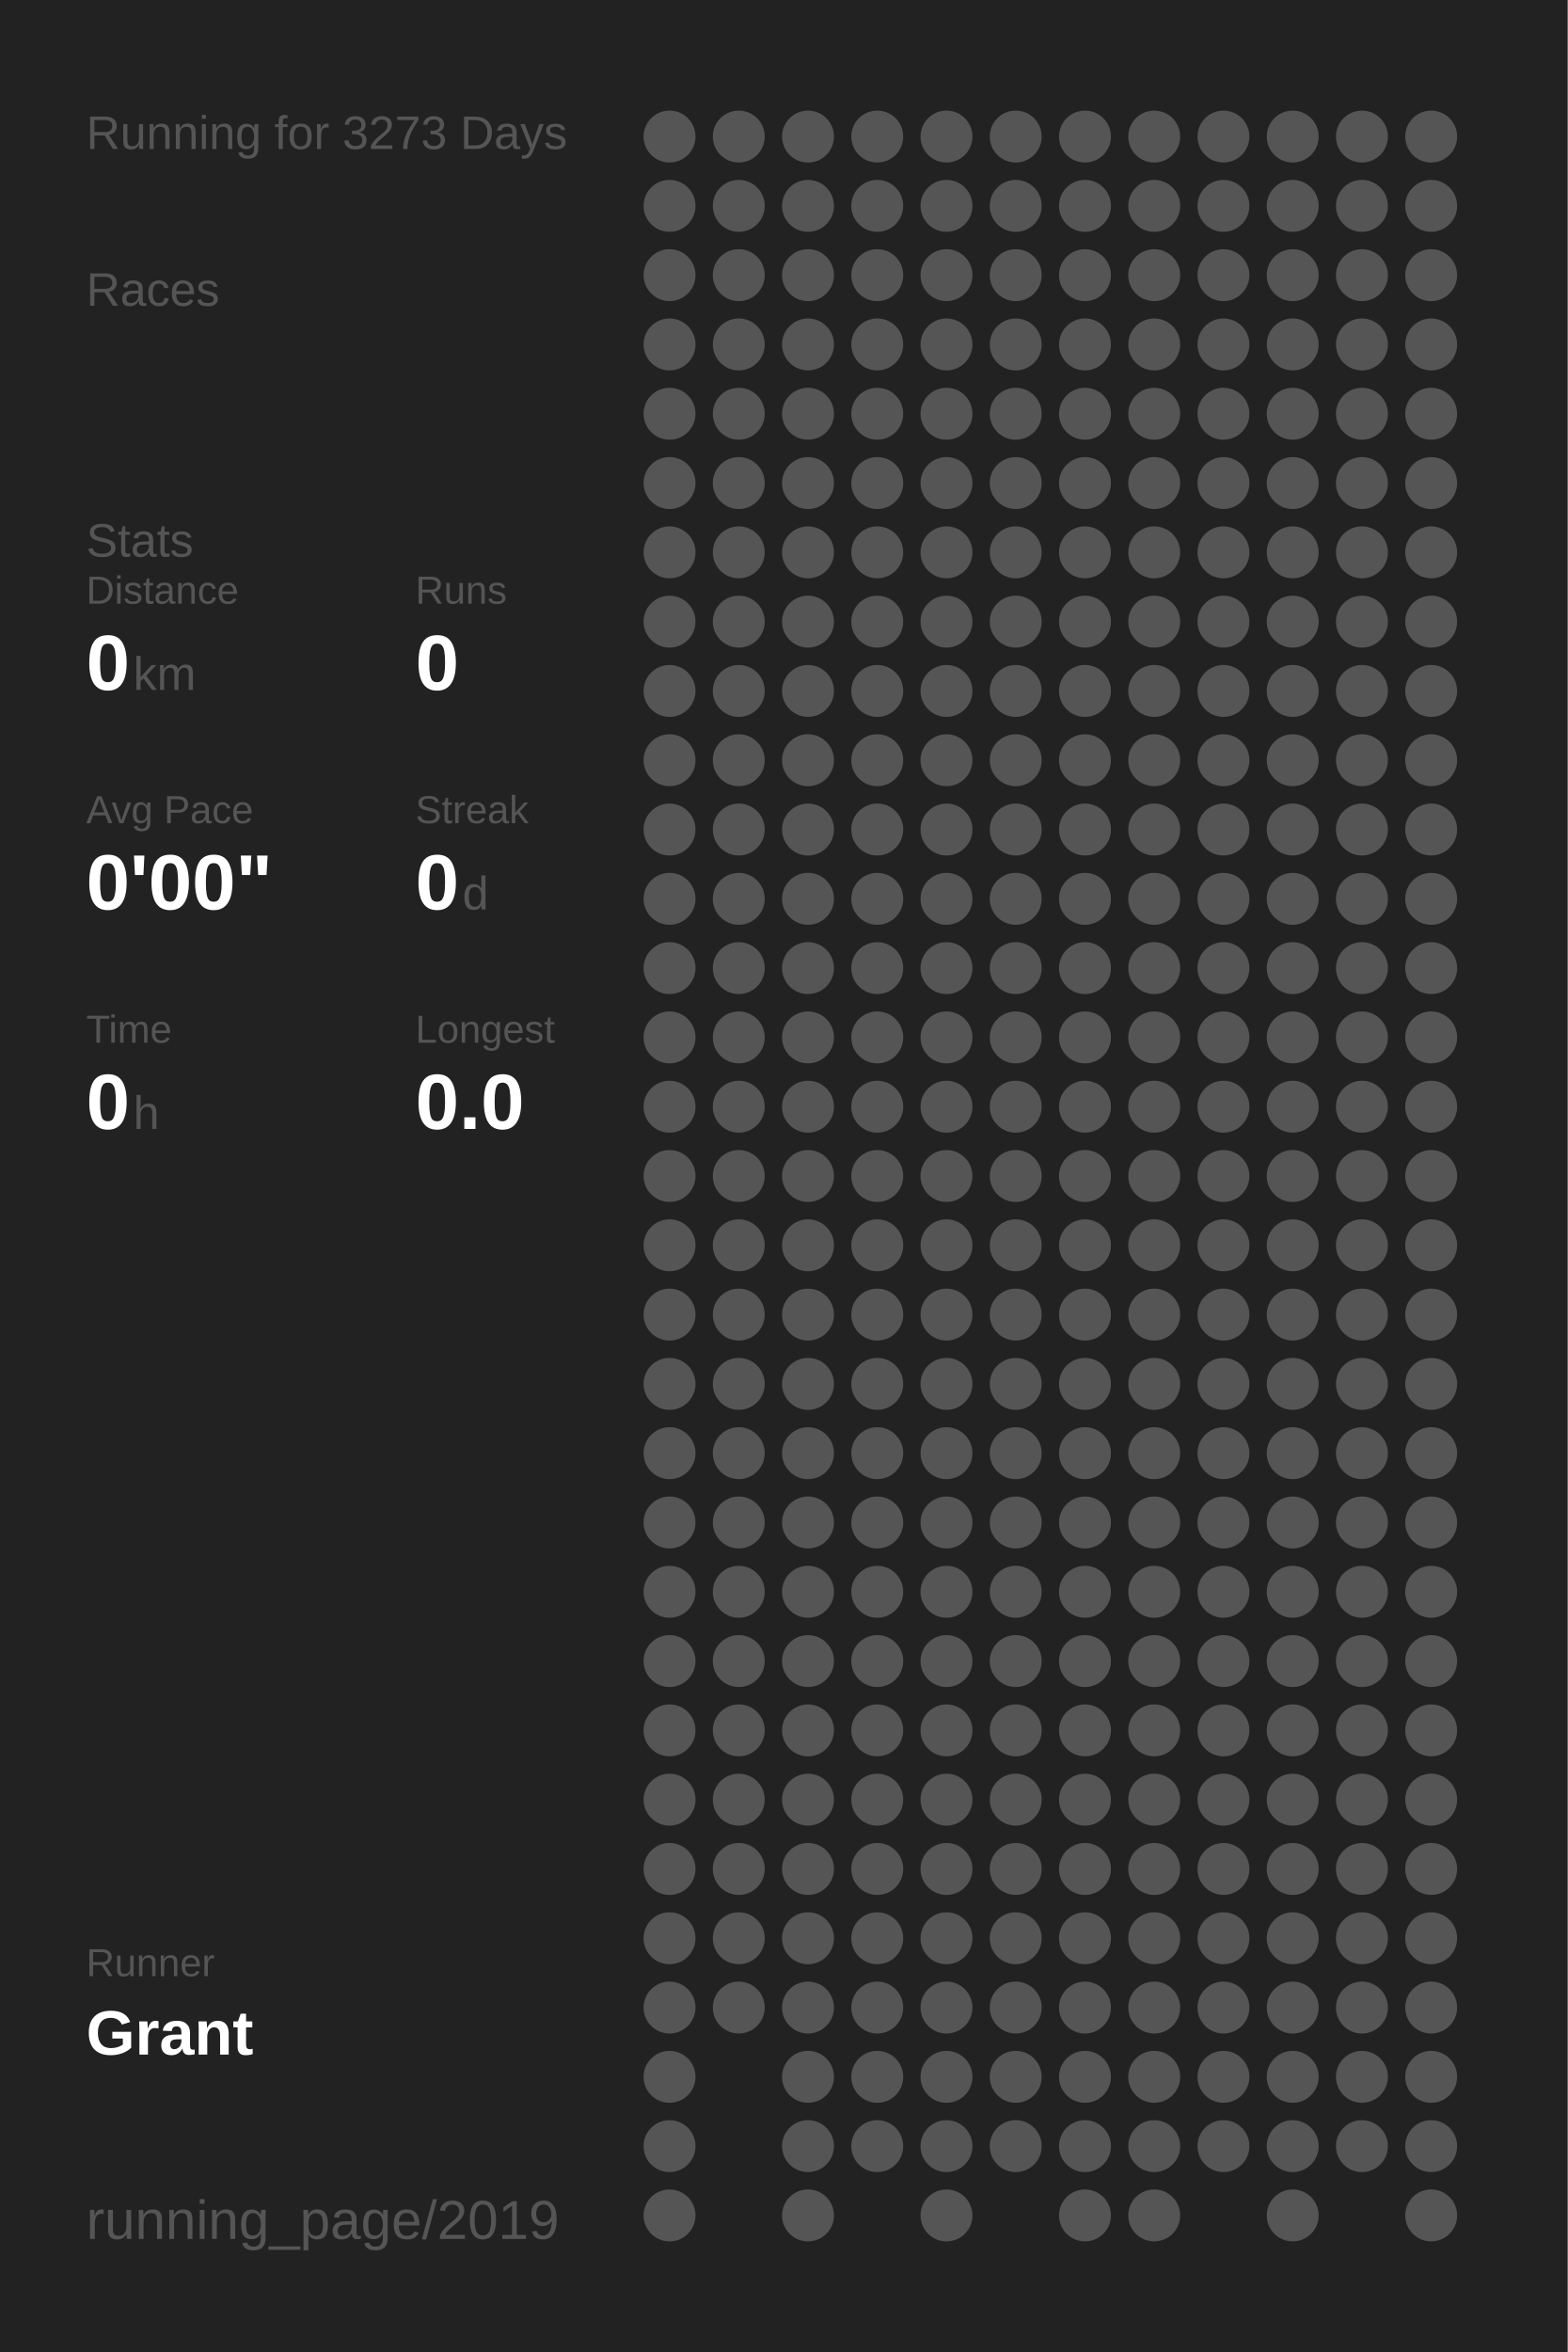
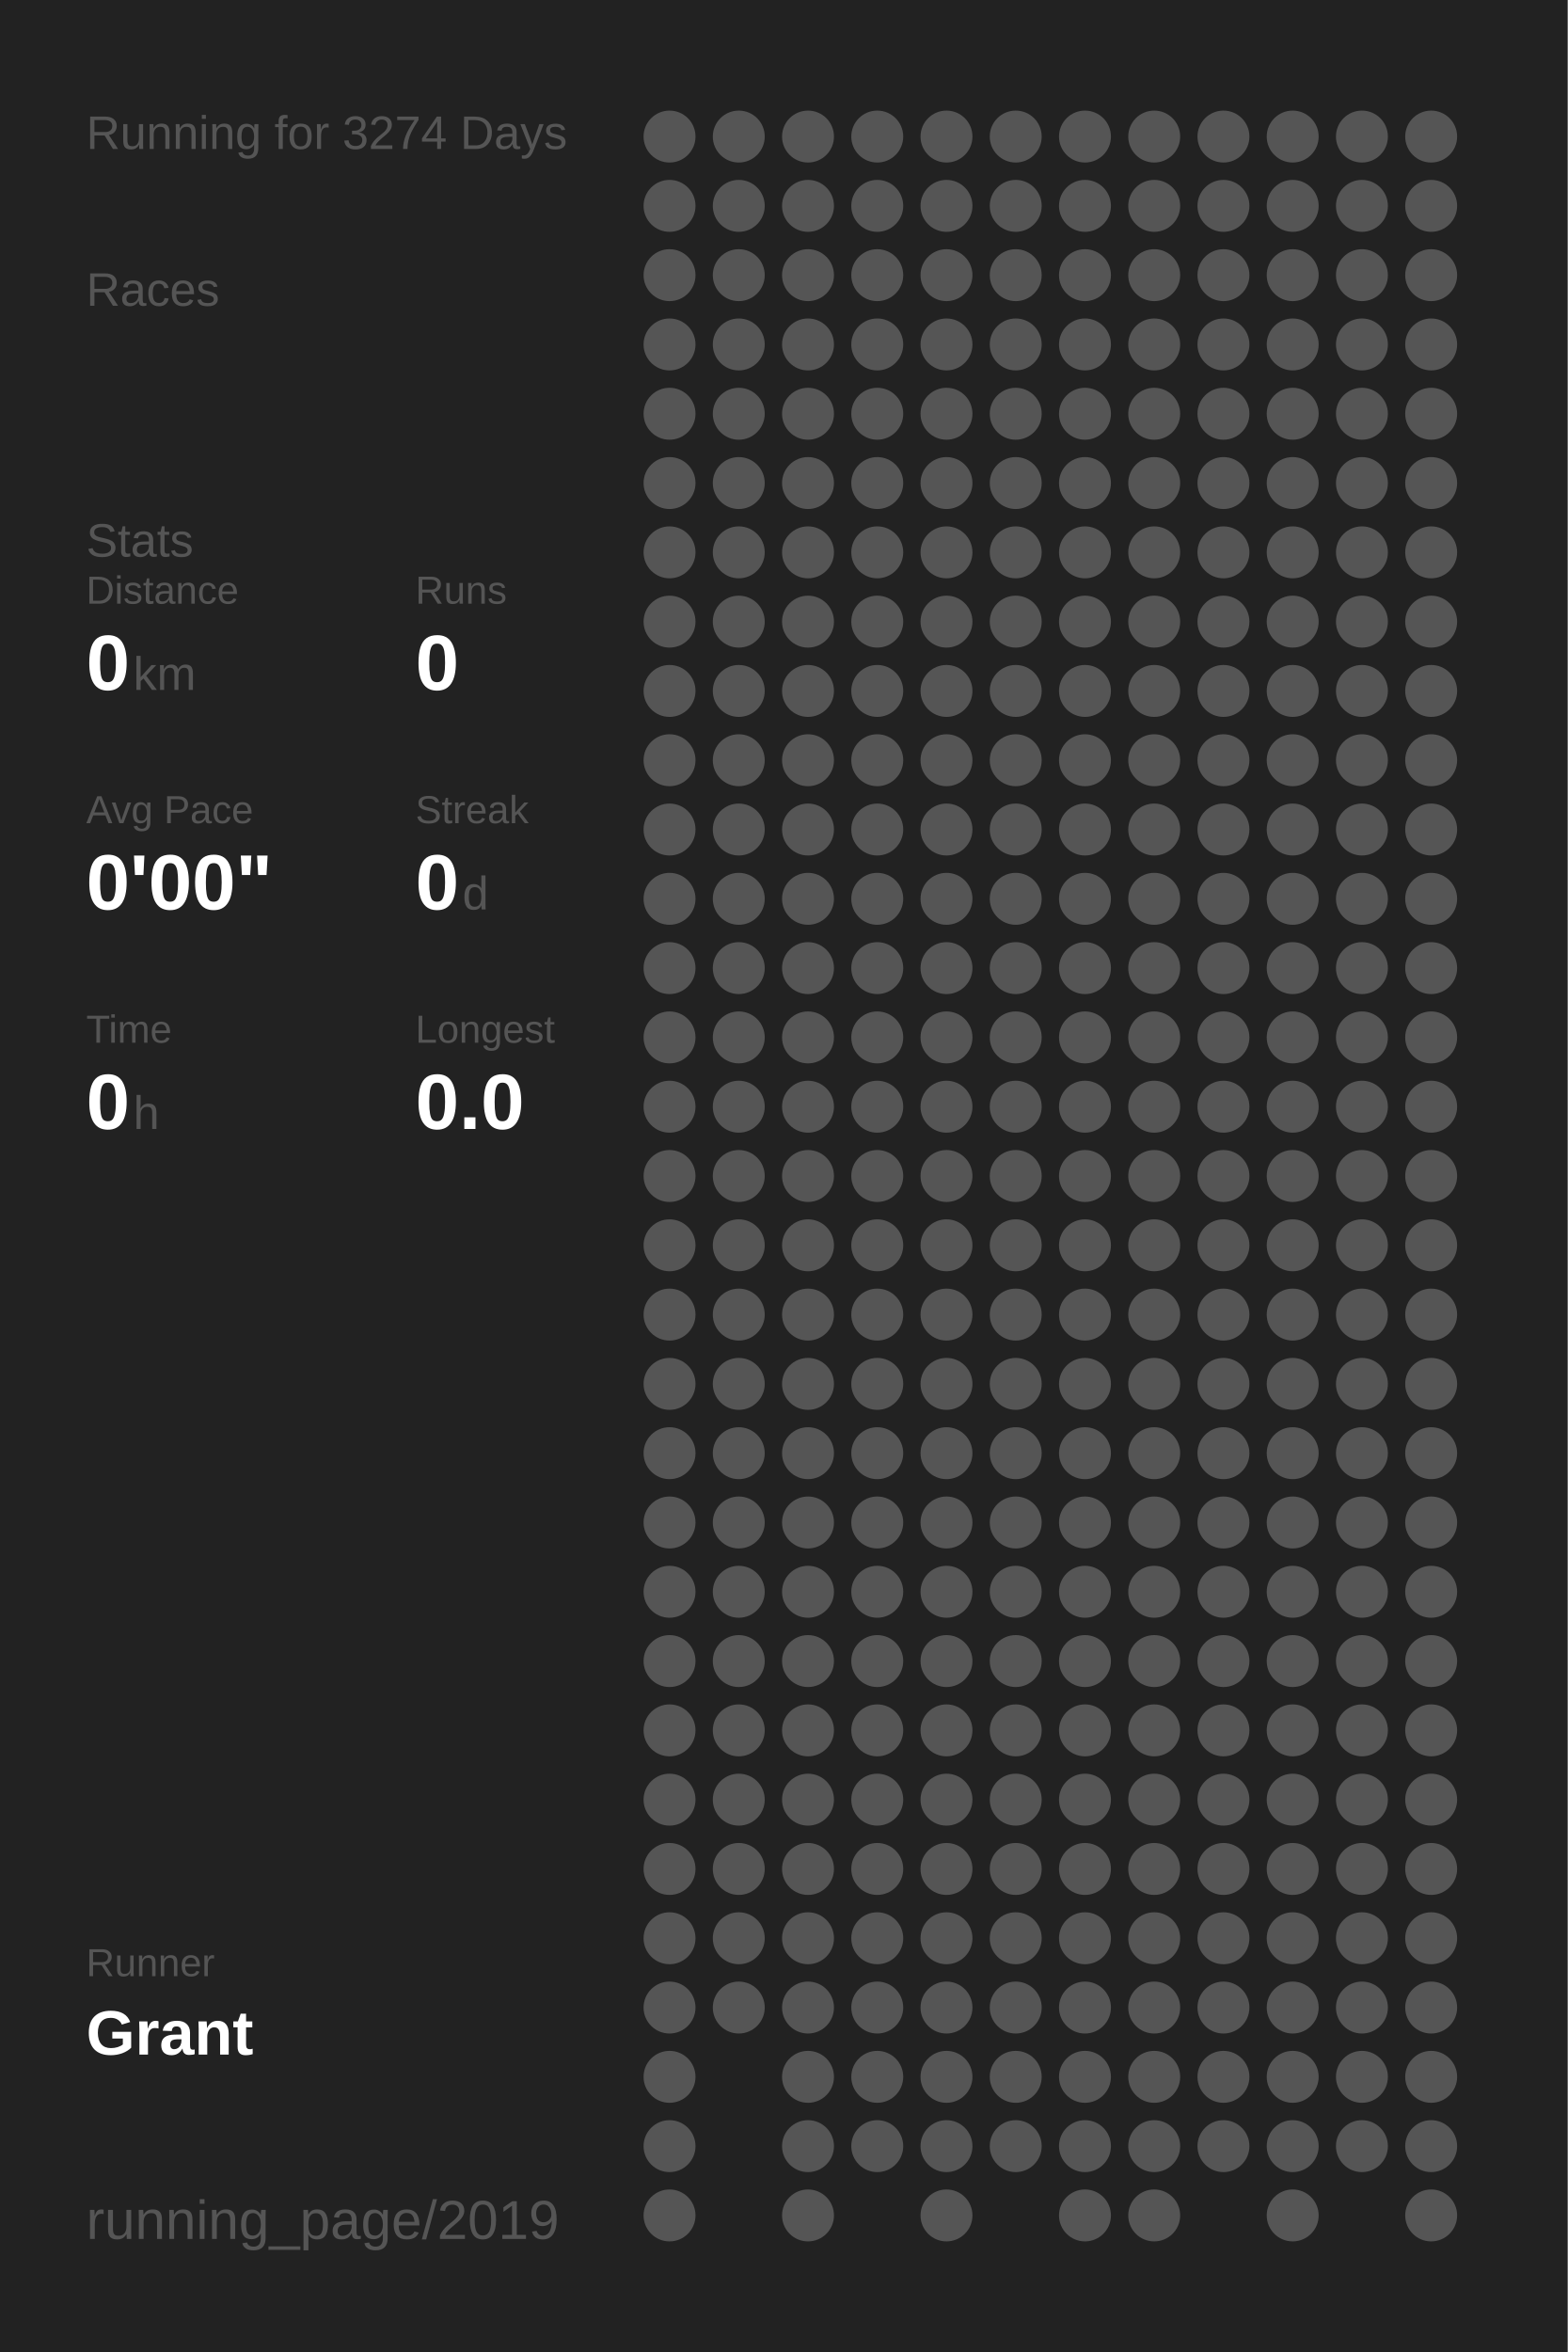
<svg xmlns="http://www.w3.org/2000/svg" baseProfile="full" height="300mm" version="1.1" viewBox="0,0,200,300" width="200mm">
  <defs />
  <rect fill="#222222" height="300" width="200" x="0" y="0" />
-   <text fill="#555555" style="font-size:6px; font-family:Arial;" x="11" y="19">Running for 3273 Days</text>
+   <text fill="#555555" style="font-size:6px; font-family:Arial;" x="11" y="19">Running for 3274 Days</text>
  <text fill="#555555" style="font-size:6px; font-family:Arial;" x="11" y="39">Races</text>
  <text fill="#555555" style="font-size:6px; font-family:Arial;" x="11" y="71">Stats</text>
  <text fill="#555555" style="font-size:5px; font-family:Arial;" x="11" y="77">Distance</text>
  <text fill="#FFFFFF" style="font-size:10px; font-family:Arial; font-weight:bold;" x="11" y="88">0</text>
  <text fill="#555555" style="font-size:6px; font-family:Arial;" x="17" y="88">km</text>
  <text fill="#555555" style="font-size:5px; font-family:Arial;" x="53" y="77">Runs</text>
  <text fill="#FFFFFF" style="font-size:10px; font-family:Arial; font-weight:bold;" x="53" y="88">0</text>
  <text fill="#555555" style="font-size:5px; font-family:Arial;" x="11" y="105">Avg Pace</text>
  <text fill="#FFFFFF" style="font-size:10px; font-family:Arial; font-weight:bold;" x="11" y="116">0'00"</text>
  <text fill="#555555" style="font-size:5px; font-family:Arial;" x="53" y="105">Streak</text>
  <text fill="#FFFFFF" style="font-size:10px; font-family:Arial; font-weight:bold;" x="53" y="116">0</text>
  <text fill="#555555" style="font-size:6px; font-family:Arial;" x="59" y="116">d</text>
  <text fill="#555555" style="font-size:5px; font-family:Arial;" x="11" y="133">Time</text>
  <text fill="#FFFFFF" style="font-size:10px; font-family:Arial; font-weight:bold;" x="11" y="144">0</text>
  <text fill="#555555" style="font-size:6px; font-family:Arial;" x="17" y="144">h</text>
  <text fill="#555555" style="font-size:5px; font-family:Arial;" x="53" y="133">Longest</text>
  <text fill="#FFFFFF" style="font-size:10px; font-family:Arial; font-weight:bold;" x="53" y="144">0.0</text>
  <text fill="#555555" style="font-size:5px; font-family:Arial;" x="11" y="252.065">Runner</text>
  <text fill="#FFFFFF" style="font-size:8px; font-family:Arial; font-weight:bold;" x="11" y="262.065">Grant</text>
  <text fill="#555555" style="font-size:7px; font-family:Arial;" x="11" y="285.581">running_page/2019</text>
  <circle cx="85.417" cy="17.419" fill="#555555" r="3.312" />
  <circle cx="85.417" cy="26.258" fill="#555555" r="3.312" />
  <circle cx="85.417" cy="35.097" fill="#555555" r="3.312" />
  <circle cx="85.417" cy="43.935" fill="#555555" r="3.312" />
  <circle cx="85.417" cy="52.774" fill="#555555" r="3.312" />
  <circle cx="85.417" cy="61.613" fill="#555555" r="3.312" />
  <circle cx="85.417" cy="70.452" fill="#555555" r="3.312" />
  <circle cx="85.417" cy="79.29" fill="#555555" r="3.312" />
  <circle cx="85.417" cy="88.129" fill="#555555" r="3.312" />
  <circle cx="85.417" cy="96.968" fill="#555555" r="3.312" />
  <circle cx="85.417" cy="105.806" fill="#555555" r="3.312" />
  <circle cx="85.417" cy="114.645" fill="#555555" r="3.312" />
  <circle cx="85.417" cy="123.484" fill="#555555" r="3.312" />
  <circle cx="85.417" cy="132.323" fill="#555555" r="3.312" />
  <circle cx="85.417" cy="141.161" fill="#555555" r="3.312" />
  <circle cx="85.417" cy="150" fill="#555555" r="3.312" />
  <circle cx="85.417" cy="158.839" fill="#555555" r="3.312" />
  <circle cx="85.417" cy="167.677" fill="#555555" r="3.312" />
  <circle cx="85.417" cy="176.516" fill="#555555" r="3.312" />
  <circle cx="85.417" cy="185.355" fill="#555555" r="3.312" />
  <circle cx="85.417" cy="194.194" fill="#555555" r="3.312" />
  <circle cx="85.417" cy="203.032" fill="#555555" r="3.312" />
  <circle cx="85.417" cy="211.871" fill="#555555" r="3.312" />
  <circle cx="85.417" cy="220.71" fill="#555555" r="3.312" />
  <circle cx="85.417" cy="229.548" fill="#555555" r="3.312" />
  <circle cx="85.417" cy="238.387" fill="#555555" r="3.312" />
  <circle cx="85.417" cy="247.226" fill="#555555" r="3.312" />
  <circle cx="85.417" cy="256.065" fill="#555555" r="3.312" />
  <circle cx="85.417" cy="264.903" fill="#555555" r="3.312" />
  <circle cx="85.417" cy="273.742" fill="#555555" r="3.312" />
  <circle cx="85.417" cy="282.581" fill="#555555" r="3.312" />
  <circle cx="94.25" cy="17.419" fill="#555555" r="3.312" />
  <circle cx="94.25" cy="26.258" fill="#555555" r="3.312" />
  <circle cx="94.25" cy="35.097" fill="#555555" r="3.312" />
  <circle cx="94.25" cy="43.935" fill="#555555" r="3.312" />
  <circle cx="94.25" cy="52.774" fill="#555555" r="3.312" />
  <circle cx="94.25" cy="61.613" fill="#555555" r="3.312" />
  <circle cx="94.25" cy="70.452" fill="#555555" r="3.312" />
  <circle cx="94.25" cy="79.29" fill="#555555" r="3.312" />
  <circle cx="94.25" cy="88.129" fill="#555555" r="3.312" />
  <circle cx="94.25" cy="96.968" fill="#555555" r="3.312" />
  <circle cx="94.25" cy="105.806" fill="#555555" r="3.312" />
  <circle cx="94.25" cy="114.645" fill="#555555" r="3.312" />
  <circle cx="94.25" cy="123.484" fill="#555555" r="3.312" />
  <circle cx="94.25" cy="132.323" fill="#555555" r="3.312" />
  <circle cx="94.25" cy="141.161" fill="#555555" r="3.312" />
  <circle cx="94.25" cy="150" fill="#555555" r="3.312" />
  <circle cx="94.25" cy="158.839" fill="#555555" r="3.312" />
  <circle cx="94.25" cy="167.677" fill="#555555" r="3.312" />
  <circle cx="94.25" cy="176.516" fill="#555555" r="3.312" />
  <circle cx="94.25" cy="185.355" fill="#555555" r="3.312" />
  <circle cx="94.25" cy="194.194" fill="#555555" r="3.312" />
  <circle cx="94.25" cy="203.032" fill="#555555" r="3.312" />
  <circle cx="94.25" cy="211.871" fill="#555555" r="3.312" />
  <circle cx="94.25" cy="220.71" fill="#555555" r="3.312" />
  <circle cx="94.25" cy="229.548" fill="#555555" r="3.312" />
  <circle cx="94.25" cy="238.387" fill="#555555" r="3.312" />
  <circle cx="94.25" cy="247.226" fill="#555555" r="3.312" />
  <circle cx="94.25" cy="256.065" fill="#555555" r="3.312" />
  <circle cx="103.083" cy="17.419" fill="#555555" r="3.312" />
  <circle cx="103.083" cy="26.258" fill="#555555" r="3.312" />
  <circle cx="103.083" cy="35.097" fill="#555555" r="3.312" />
  <circle cx="103.083" cy="43.935" fill="#555555" r="3.312" />
  <circle cx="103.083" cy="52.774" fill="#555555" r="3.312" />
  <circle cx="103.083" cy="61.613" fill="#555555" r="3.312" />
  <circle cx="103.083" cy="70.452" fill="#555555" r="3.312" />
  <circle cx="103.083" cy="79.29" fill="#555555" r="3.312" />
  <circle cx="103.083" cy="88.129" fill="#555555" r="3.312" />
  <circle cx="103.083" cy="96.968" fill="#555555" r="3.312" />
  <circle cx="103.083" cy="105.806" fill="#555555" r="3.312" />
  <circle cx="103.083" cy="114.645" fill="#555555" r="3.312" />
  <circle cx="103.083" cy="123.484" fill="#555555" r="3.312" />
  <circle cx="103.083" cy="132.323" fill="#555555" r="3.312" />
  <circle cx="103.083" cy="141.161" fill="#555555" r="3.312" />
  <circle cx="103.083" cy="150" fill="#555555" r="3.312" />
  <circle cx="103.083" cy="158.839" fill="#555555" r="3.312" />
  <circle cx="103.083" cy="167.677" fill="#555555" r="3.312" />
  <circle cx="103.083" cy="176.516" fill="#555555" r="3.312" />
  <circle cx="103.083" cy="185.355" fill="#555555" r="3.312" />
  <circle cx="103.083" cy="194.194" fill="#555555" r="3.312" />
  <circle cx="103.083" cy="203.032" fill="#555555" r="3.312" />
  <circle cx="103.083" cy="211.871" fill="#555555" r="3.312" />
  <circle cx="103.083" cy="220.71" fill="#555555" r="3.312" />
  <circle cx="103.083" cy="229.548" fill="#555555" r="3.312" />
  <circle cx="103.083" cy="238.387" fill="#555555" r="3.312" />
  <circle cx="103.083" cy="247.226" fill="#555555" r="3.312" />
  <circle cx="103.083" cy="256.065" fill="#555555" r="3.312" />
  <circle cx="103.083" cy="264.903" fill="#555555" r="3.312" />
  <circle cx="103.083" cy="273.742" fill="#555555" r="3.312" />
  <circle cx="103.083" cy="282.581" fill="#555555" r="3.312" />
  <circle cx="111.917" cy="17.419" fill="#555555" r="3.312" />
  <circle cx="111.917" cy="26.258" fill="#555555" r="3.312" />
  <circle cx="111.917" cy="35.097" fill="#555555" r="3.312" />
  <circle cx="111.917" cy="43.935" fill="#555555" r="3.312" />
  <circle cx="111.917" cy="52.774" fill="#555555" r="3.312" />
  <circle cx="111.917" cy="61.613" fill="#555555" r="3.312" />
  <circle cx="111.917" cy="70.452" fill="#555555" r="3.312" />
  <circle cx="111.917" cy="79.29" fill="#555555" r="3.312" />
  <circle cx="111.917" cy="88.129" fill="#555555" r="3.312" />
  <circle cx="111.917" cy="96.968" fill="#555555" r="3.312" />
  <circle cx="111.917" cy="105.806" fill="#555555" r="3.312" />
  <circle cx="111.917" cy="114.645" fill="#555555" r="3.312" />
  <circle cx="111.917" cy="123.484" fill="#555555" r="3.312" />
  <circle cx="111.917" cy="132.323" fill="#555555" r="3.312" />
  <circle cx="111.917" cy="141.161" fill="#555555" r="3.312" />
  <circle cx="111.917" cy="150" fill="#555555" r="3.312" />
  <circle cx="111.917" cy="158.839" fill="#555555" r="3.312" />
  <circle cx="111.917" cy="167.677" fill="#555555" r="3.312" />
  <circle cx="111.917" cy="176.516" fill="#555555" r="3.312" />
  <circle cx="111.917" cy="185.355" fill="#555555" r="3.312" />
  <circle cx="111.917" cy="194.194" fill="#555555" r="3.312" />
  <circle cx="111.917" cy="203.032" fill="#555555" r="3.312" />
  <circle cx="111.917" cy="211.871" fill="#555555" r="3.312" />
  <circle cx="111.917" cy="220.71" fill="#555555" r="3.312" />
  <circle cx="111.917" cy="229.548" fill="#555555" r="3.312" />
  <circle cx="111.917" cy="238.387" fill="#555555" r="3.312" />
  <circle cx="111.917" cy="247.226" fill="#555555" r="3.312" />
  <circle cx="111.917" cy="256.065" fill="#555555" r="3.312" />
  <circle cx="111.917" cy="264.903" fill="#555555" r="3.312" />
  <circle cx="111.917" cy="273.742" fill="#555555" r="3.312" />
  <circle cx="120.75" cy="17.419" fill="#555555" r="3.312" />
  <circle cx="120.75" cy="26.258" fill="#555555" r="3.312" />
  <circle cx="120.75" cy="35.097" fill="#555555" r="3.312" />
  <circle cx="120.75" cy="43.935" fill="#555555" r="3.312" />
  <circle cx="120.75" cy="52.774" fill="#555555" r="3.312" />
  <circle cx="120.75" cy="61.613" fill="#555555" r="3.312" />
  <circle cx="120.75" cy="70.452" fill="#555555" r="3.312" />
  <circle cx="120.75" cy="79.29" fill="#555555" r="3.312" />
  <circle cx="120.75" cy="88.129" fill="#555555" r="3.312" />
  <circle cx="120.75" cy="96.968" fill="#555555" r="3.312" />
  <circle cx="120.75" cy="105.806" fill="#555555" r="3.312" />
  <circle cx="120.75" cy="114.645" fill="#555555" r="3.312" />
  <circle cx="120.75" cy="123.484" fill="#555555" r="3.312" />
  <circle cx="120.75" cy="132.323" fill="#555555" r="3.312" />
  <circle cx="120.75" cy="141.161" fill="#555555" r="3.312" />
  <circle cx="120.75" cy="150" fill="#555555" r="3.312" />
  <circle cx="120.75" cy="158.839" fill="#555555" r="3.312" />
  <circle cx="120.75" cy="167.677" fill="#555555" r="3.312" />
  <circle cx="120.75" cy="176.516" fill="#555555" r="3.312" />
  <circle cx="120.75" cy="185.355" fill="#555555" r="3.312" />
  <circle cx="120.75" cy="194.194" fill="#555555" r="3.312" />
  <circle cx="120.75" cy="203.032" fill="#555555" r="3.312" />
  <circle cx="120.75" cy="211.871" fill="#555555" r="3.312" />
  <circle cx="120.75" cy="220.71" fill="#555555" r="3.312" />
  <circle cx="120.75" cy="229.548" fill="#555555" r="3.312" />
  <circle cx="120.75" cy="238.387" fill="#555555" r="3.312" />
  <circle cx="120.75" cy="247.226" fill="#555555" r="3.312" />
  <circle cx="120.75" cy="256.065" fill="#555555" r="3.312" />
  <circle cx="120.75" cy="264.903" fill="#555555" r="3.312" />
  <circle cx="120.75" cy="273.742" fill="#555555" r="3.312" />
  <circle cx="120.75" cy="282.581" fill="#555555" r="3.312" />
  <circle cx="129.583" cy="17.419" fill="#555555" r="3.312" />
  <circle cx="129.583" cy="26.258" fill="#555555" r="3.312" />
  <circle cx="129.583" cy="35.097" fill="#555555" r="3.312" />
  <circle cx="129.583" cy="43.935" fill="#555555" r="3.312" />
  <circle cx="129.583" cy="52.774" fill="#555555" r="3.312" />
  <circle cx="129.583" cy="61.613" fill="#555555" r="3.312" />
  <circle cx="129.583" cy="70.452" fill="#555555" r="3.312" />
  <circle cx="129.583" cy="79.29" fill="#555555" r="3.312" />
  <circle cx="129.583" cy="88.129" fill="#555555" r="3.312" />
  <circle cx="129.583" cy="96.968" fill="#555555" r="3.312" />
  <circle cx="129.583" cy="105.806" fill="#555555" r="3.312" />
  <circle cx="129.583" cy="114.645" fill="#555555" r="3.312" />
  <circle cx="129.583" cy="123.484" fill="#555555" r="3.312" />
  <circle cx="129.583" cy="132.323" fill="#555555" r="3.312" />
  <circle cx="129.583" cy="141.161" fill="#555555" r="3.312" />
  <circle cx="129.583" cy="150" fill="#555555" r="3.312" />
  <circle cx="129.583" cy="158.839" fill="#555555" r="3.312" />
  <circle cx="129.583" cy="167.677" fill="#555555" r="3.312" />
  <circle cx="129.583" cy="176.516" fill="#555555" r="3.312" />
  <circle cx="129.583" cy="185.355" fill="#555555" r="3.312" />
  <circle cx="129.583" cy="194.194" fill="#555555" r="3.312" />
  <circle cx="129.583" cy="203.032" fill="#555555" r="3.312" />
  <circle cx="129.583" cy="211.871" fill="#555555" r="3.312" />
  <circle cx="129.583" cy="220.71" fill="#555555" r="3.312" />
  <circle cx="129.583" cy="229.548" fill="#555555" r="3.312" />
  <circle cx="129.583" cy="238.387" fill="#555555" r="3.312" />
  <circle cx="129.583" cy="247.226" fill="#555555" r="3.312" />
  <circle cx="129.583" cy="256.065" fill="#555555" r="3.312" />
  <circle cx="129.583" cy="264.903" fill="#555555" r="3.312" />
  <circle cx="129.583" cy="273.742" fill="#555555" r="3.312" />
  <circle cx="138.417" cy="17.419" fill="#555555" r="3.312" />
  <circle cx="138.417" cy="26.258" fill="#555555" r="3.312" />
  <circle cx="138.417" cy="35.097" fill="#555555" r="3.312" />
  <circle cx="138.417" cy="43.935" fill="#555555" r="3.312" />
  <circle cx="138.417" cy="52.774" fill="#555555" r="3.312" />
  <circle cx="138.417" cy="61.613" fill="#555555" r="3.312" />
  <circle cx="138.417" cy="70.452" fill="#555555" r="3.312" />
  <circle cx="138.417" cy="79.29" fill="#555555" r="3.312" />
  <circle cx="138.417" cy="88.129" fill="#555555" r="3.312" />
  <circle cx="138.417" cy="96.968" fill="#555555" r="3.312" />
  <circle cx="138.417" cy="105.806" fill="#555555" r="3.312" />
  <circle cx="138.417" cy="114.645" fill="#555555" r="3.312" />
  <circle cx="138.417" cy="123.484" fill="#555555" r="3.312" />
  <circle cx="138.417" cy="132.323" fill="#555555" r="3.312" />
  <circle cx="138.417" cy="141.161" fill="#555555" r="3.312" />
  <circle cx="138.417" cy="150" fill="#555555" r="3.312" />
  <circle cx="138.417" cy="158.839" fill="#555555" r="3.312" />
  <circle cx="138.417" cy="167.677" fill="#555555" r="3.312" />
  <circle cx="138.417" cy="176.516" fill="#555555" r="3.312" />
  <circle cx="138.417" cy="185.355" fill="#555555" r="3.312" />
  <circle cx="138.417" cy="194.194" fill="#555555" r="3.312" />
  <circle cx="138.417" cy="203.032" fill="#555555" r="3.312" />
  <circle cx="138.417" cy="211.871" fill="#555555" r="3.312" />
  <circle cx="138.417" cy="220.71" fill="#555555" r="3.312" />
  <circle cx="138.417" cy="229.548" fill="#555555" r="3.312" />
  <circle cx="138.417" cy="238.387" fill="#555555" r="3.312" />
  <circle cx="138.417" cy="247.226" fill="#555555" r="3.312" />
  <circle cx="138.417" cy="256.065" fill="#555555" r="3.312" />
  <circle cx="138.417" cy="264.903" fill="#555555" r="3.312" />
  <circle cx="138.417" cy="273.742" fill="#555555" r="3.312" />
  <circle cx="138.417" cy="282.581" fill="#555555" r="3.312" />
  <circle cx="147.25" cy="17.419" fill="#555555" r="3.312" />
  <circle cx="147.25" cy="26.258" fill="#555555" r="3.312" />
  <circle cx="147.25" cy="35.097" fill="#555555" r="3.312" />
  <circle cx="147.25" cy="43.935" fill="#555555" r="3.312" />
  <circle cx="147.25" cy="52.774" fill="#555555" r="3.312" />
  <circle cx="147.25" cy="61.613" fill="#555555" r="3.312" />
  <circle cx="147.25" cy="70.452" fill="#555555" r="3.312" />
  <circle cx="147.25" cy="79.29" fill="#555555" r="3.312" />
  <circle cx="147.25" cy="88.129" fill="#555555" r="3.312" />
  <circle cx="147.25" cy="96.968" fill="#555555" r="3.312" />
  <circle cx="147.25" cy="105.806" fill="#555555" r="3.312" />
  <circle cx="147.25" cy="114.645" fill="#555555" r="3.312" />
  <circle cx="147.25" cy="123.484" fill="#555555" r="3.312" />
  <circle cx="147.25" cy="132.323" fill="#555555" r="3.312" />
  <circle cx="147.25" cy="141.161" fill="#555555" r="3.312" />
  <circle cx="147.25" cy="150" fill="#555555" r="3.312" />
  <circle cx="147.25" cy="158.839" fill="#555555" r="3.312" />
  <circle cx="147.25" cy="167.677" fill="#555555" r="3.312" />
  <circle cx="147.25" cy="176.516" fill="#555555" r="3.312" />
  <circle cx="147.25" cy="185.355" fill="#555555" r="3.312" />
  <circle cx="147.25" cy="194.194" fill="#555555" r="3.312" />
  <circle cx="147.25" cy="203.032" fill="#555555" r="3.312" />
  <circle cx="147.25" cy="211.871" fill="#555555" r="3.312" />
  <circle cx="147.25" cy="220.71" fill="#555555" r="3.312" />
  <circle cx="147.25" cy="229.548" fill="#555555" r="3.312" />
  <circle cx="147.25" cy="238.387" fill="#555555" r="3.312" />
  <circle cx="147.25" cy="247.226" fill="#555555" r="3.312" />
  <circle cx="147.25" cy="256.065" fill="#555555" r="3.312" />
  <circle cx="147.25" cy="264.903" fill="#555555" r="3.312" />
  <circle cx="147.25" cy="273.742" fill="#555555" r="3.312" />
  <circle cx="147.25" cy="282.581" fill="#555555" r="3.312" />
  <circle cx="156.083" cy="17.419" fill="#555555" r="3.312" />
  <circle cx="156.083" cy="26.258" fill="#555555" r="3.312" />
  <circle cx="156.083" cy="35.097" fill="#555555" r="3.312" />
  <circle cx="156.083" cy="43.935" fill="#555555" r="3.312" />
  <circle cx="156.083" cy="52.774" fill="#555555" r="3.312" />
  <circle cx="156.083" cy="61.613" fill="#555555" r="3.312" />
  <circle cx="156.083" cy="70.452" fill="#555555" r="3.312" />
  <circle cx="156.083" cy="79.29" fill="#555555" r="3.312" />
  <circle cx="156.083" cy="88.129" fill="#555555" r="3.312" />
  <circle cx="156.083" cy="96.968" fill="#555555" r="3.312" />
  <circle cx="156.083" cy="105.806" fill="#555555" r="3.312" />
  <circle cx="156.083" cy="114.645" fill="#555555" r="3.312" />
  <circle cx="156.083" cy="123.484" fill="#555555" r="3.312" />
  <circle cx="156.083" cy="132.323" fill="#555555" r="3.312" />
  <circle cx="156.083" cy="141.161" fill="#555555" r="3.312" />
  <circle cx="156.083" cy="150" fill="#555555" r="3.312" />
  <circle cx="156.083" cy="158.839" fill="#555555" r="3.312" />
  <circle cx="156.083" cy="167.677" fill="#555555" r="3.312" />
  <circle cx="156.083" cy="176.516" fill="#555555" r="3.312" />
  <circle cx="156.083" cy="185.355" fill="#555555" r="3.312" />
  <circle cx="156.083" cy="194.194" fill="#555555" r="3.312" />
  <circle cx="156.083" cy="203.032" fill="#555555" r="3.312" />
  <circle cx="156.083" cy="211.871" fill="#555555" r="3.312" />
  <circle cx="156.083" cy="220.71" fill="#555555" r="3.312" />
  <circle cx="156.083" cy="229.548" fill="#555555" r="3.312" />
  <circle cx="156.083" cy="238.387" fill="#555555" r="3.312" />
  <circle cx="156.083" cy="247.226" fill="#555555" r="3.312" />
  <circle cx="156.083" cy="256.065" fill="#555555" r="3.312" />
  <circle cx="156.083" cy="264.903" fill="#555555" r="3.312" />
  <circle cx="156.083" cy="273.742" fill="#555555" r="3.312" />
  <circle cx="164.917" cy="17.419" fill="#555555" r="3.312" />
  <circle cx="164.917" cy="26.258" fill="#555555" r="3.312" />
  <circle cx="164.917" cy="35.097" fill="#555555" r="3.312" />
  <circle cx="164.917" cy="43.935" fill="#555555" r="3.312" />
  <circle cx="164.917" cy="52.774" fill="#555555" r="3.312" />
  <circle cx="164.917" cy="61.613" fill="#555555" r="3.312" />
  <circle cx="164.917" cy="70.452" fill="#555555" r="3.312" />
  <circle cx="164.917" cy="79.29" fill="#555555" r="3.312" />
  <circle cx="164.917" cy="88.129" fill="#555555" r="3.312" />
  <circle cx="164.917" cy="96.968" fill="#555555" r="3.312" />
  <circle cx="164.917" cy="105.806" fill="#555555" r="3.312" />
  <circle cx="164.917" cy="114.645" fill="#555555" r="3.312" />
  <circle cx="164.917" cy="123.484" fill="#555555" r="3.312" />
  <circle cx="164.917" cy="132.323" fill="#555555" r="3.312" />
  <circle cx="164.917" cy="141.161" fill="#555555" r="3.312" />
  <circle cx="164.917" cy="150" fill="#555555" r="3.312" />
  <circle cx="164.917" cy="158.839" fill="#555555" r="3.312" />
  <circle cx="164.917" cy="167.677" fill="#555555" r="3.312" />
  <circle cx="164.917" cy="176.516" fill="#555555" r="3.312" />
  <circle cx="164.917" cy="185.355" fill="#555555" r="3.312" />
  <circle cx="164.917" cy="194.194" fill="#555555" r="3.312" />
  <circle cx="164.917" cy="203.032" fill="#555555" r="3.312" />
  <circle cx="164.917" cy="211.871" fill="#555555" r="3.312" />
  <circle cx="164.917" cy="220.71" fill="#555555" r="3.312" />
  <circle cx="164.917" cy="229.548" fill="#555555" r="3.312" />
  <circle cx="164.917" cy="238.387" fill="#555555" r="3.312" />
  <circle cx="164.917" cy="247.226" fill="#555555" r="3.312" />
  <circle cx="164.917" cy="256.065" fill="#555555" r="3.312" />
  <circle cx="164.917" cy="264.903" fill="#555555" r="3.312" />
  <circle cx="164.917" cy="273.742" fill="#555555" r="3.312" />
  <circle cx="164.917" cy="282.581" fill="#555555" r="3.312" />
  <circle cx="173.75" cy="17.419" fill="#555555" r="3.312" />
  <circle cx="173.75" cy="26.258" fill="#555555" r="3.312" />
  <circle cx="173.75" cy="35.097" fill="#555555" r="3.312" />
  <circle cx="173.75" cy="43.935" fill="#555555" r="3.312" />
  <circle cx="173.75" cy="52.774" fill="#555555" r="3.312" />
  <circle cx="173.75" cy="61.613" fill="#555555" r="3.312" />
  <circle cx="173.75" cy="70.452" fill="#555555" r="3.312" />
  <circle cx="173.75" cy="79.29" fill="#555555" r="3.312" />
  <circle cx="173.75" cy="88.129" fill="#555555" r="3.312" />
  <circle cx="173.75" cy="96.968" fill="#555555" r="3.312" />
  <circle cx="173.75" cy="105.806" fill="#555555" r="3.312" />
  <circle cx="173.75" cy="114.645" fill="#555555" r="3.312" />
  <circle cx="173.75" cy="123.484" fill="#555555" r="3.312" />
  <circle cx="173.75" cy="132.323" fill="#555555" r="3.312" />
  <circle cx="173.75" cy="141.161" fill="#555555" r="3.312" />
  <circle cx="173.75" cy="150" fill="#555555" r="3.312" />
  <circle cx="173.75" cy="158.839" fill="#555555" r="3.312" />
  <circle cx="173.75" cy="167.677" fill="#555555" r="3.312" />
  <circle cx="173.75" cy="176.516" fill="#555555" r="3.312" />
  <circle cx="173.75" cy="185.355" fill="#555555" r="3.312" />
  <circle cx="173.75" cy="194.194" fill="#555555" r="3.312" />
  <circle cx="173.75" cy="203.032" fill="#555555" r="3.312" />
  <circle cx="173.75" cy="211.871" fill="#555555" r="3.312" />
  <circle cx="173.75" cy="220.71" fill="#555555" r="3.312" />
  <circle cx="173.75" cy="229.548" fill="#555555" r="3.312" />
  <circle cx="173.75" cy="238.387" fill="#555555" r="3.312" />
  <circle cx="173.75" cy="247.226" fill="#555555" r="3.312" />
  <circle cx="173.75" cy="256.065" fill="#555555" r="3.312" />
  <circle cx="173.75" cy="264.903" fill="#555555" r="3.312" />
  <circle cx="173.75" cy="273.742" fill="#555555" r="3.312" />
  <circle cx="182.583" cy="17.419" fill="#555555" r="3.312" />
  <circle cx="182.583" cy="26.258" fill="#555555" r="3.312" />
  <circle cx="182.583" cy="35.097" fill="#555555" r="3.312" />
  <circle cx="182.583" cy="43.935" fill="#555555" r="3.312" />
  <circle cx="182.583" cy="52.774" fill="#555555" r="3.312" />
  <circle cx="182.583" cy="61.613" fill="#555555" r="3.312" />
  <circle cx="182.583" cy="70.452" fill="#555555" r="3.312" />
  <circle cx="182.583" cy="79.29" fill="#555555" r="3.312" />
  <circle cx="182.583" cy="88.129" fill="#555555" r="3.312" />
  <circle cx="182.583" cy="96.968" fill="#555555" r="3.312" />
  <circle cx="182.583" cy="105.806" fill="#555555" r="3.312" />
  <circle cx="182.583" cy="114.645" fill="#555555" r="3.312" />
  <circle cx="182.583" cy="123.484" fill="#555555" r="3.312" />
  <circle cx="182.583" cy="132.323" fill="#555555" r="3.312" />
  <circle cx="182.583" cy="141.161" fill="#555555" r="3.312" />
  <circle cx="182.583" cy="150" fill="#555555" r="3.312" />
  <circle cx="182.583" cy="158.839" fill="#555555" r="3.312" />
  <circle cx="182.583" cy="167.677" fill="#555555" r="3.312" />
  <circle cx="182.583" cy="176.516" fill="#555555" r="3.312" />
  <circle cx="182.583" cy="185.355" fill="#555555" r="3.312" />
  <circle cx="182.583" cy="194.194" fill="#555555" r="3.312" />
  <circle cx="182.583" cy="203.032" fill="#555555" r="3.312" />
  <circle cx="182.583" cy="211.871" fill="#555555" r="3.312" />
  <circle cx="182.583" cy="220.71" fill="#555555" r="3.312" />
  <circle cx="182.583" cy="229.548" fill="#555555" r="3.312" />
  <circle cx="182.583" cy="238.387" fill="#555555" r="3.312" />
  <circle cx="182.583" cy="247.226" fill="#555555" r="3.312" />
  <circle cx="182.583" cy="256.065" fill="#555555" r="3.312" />
  <circle cx="182.583" cy="264.903" fill="#555555" r="3.312" />
  <circle cx="182.583" cy="273.742" fill="#555555" r="3.312" />
  <circle cx="182.583" cy="282.581" fill="#555555" r="3.312" />
</svg>
